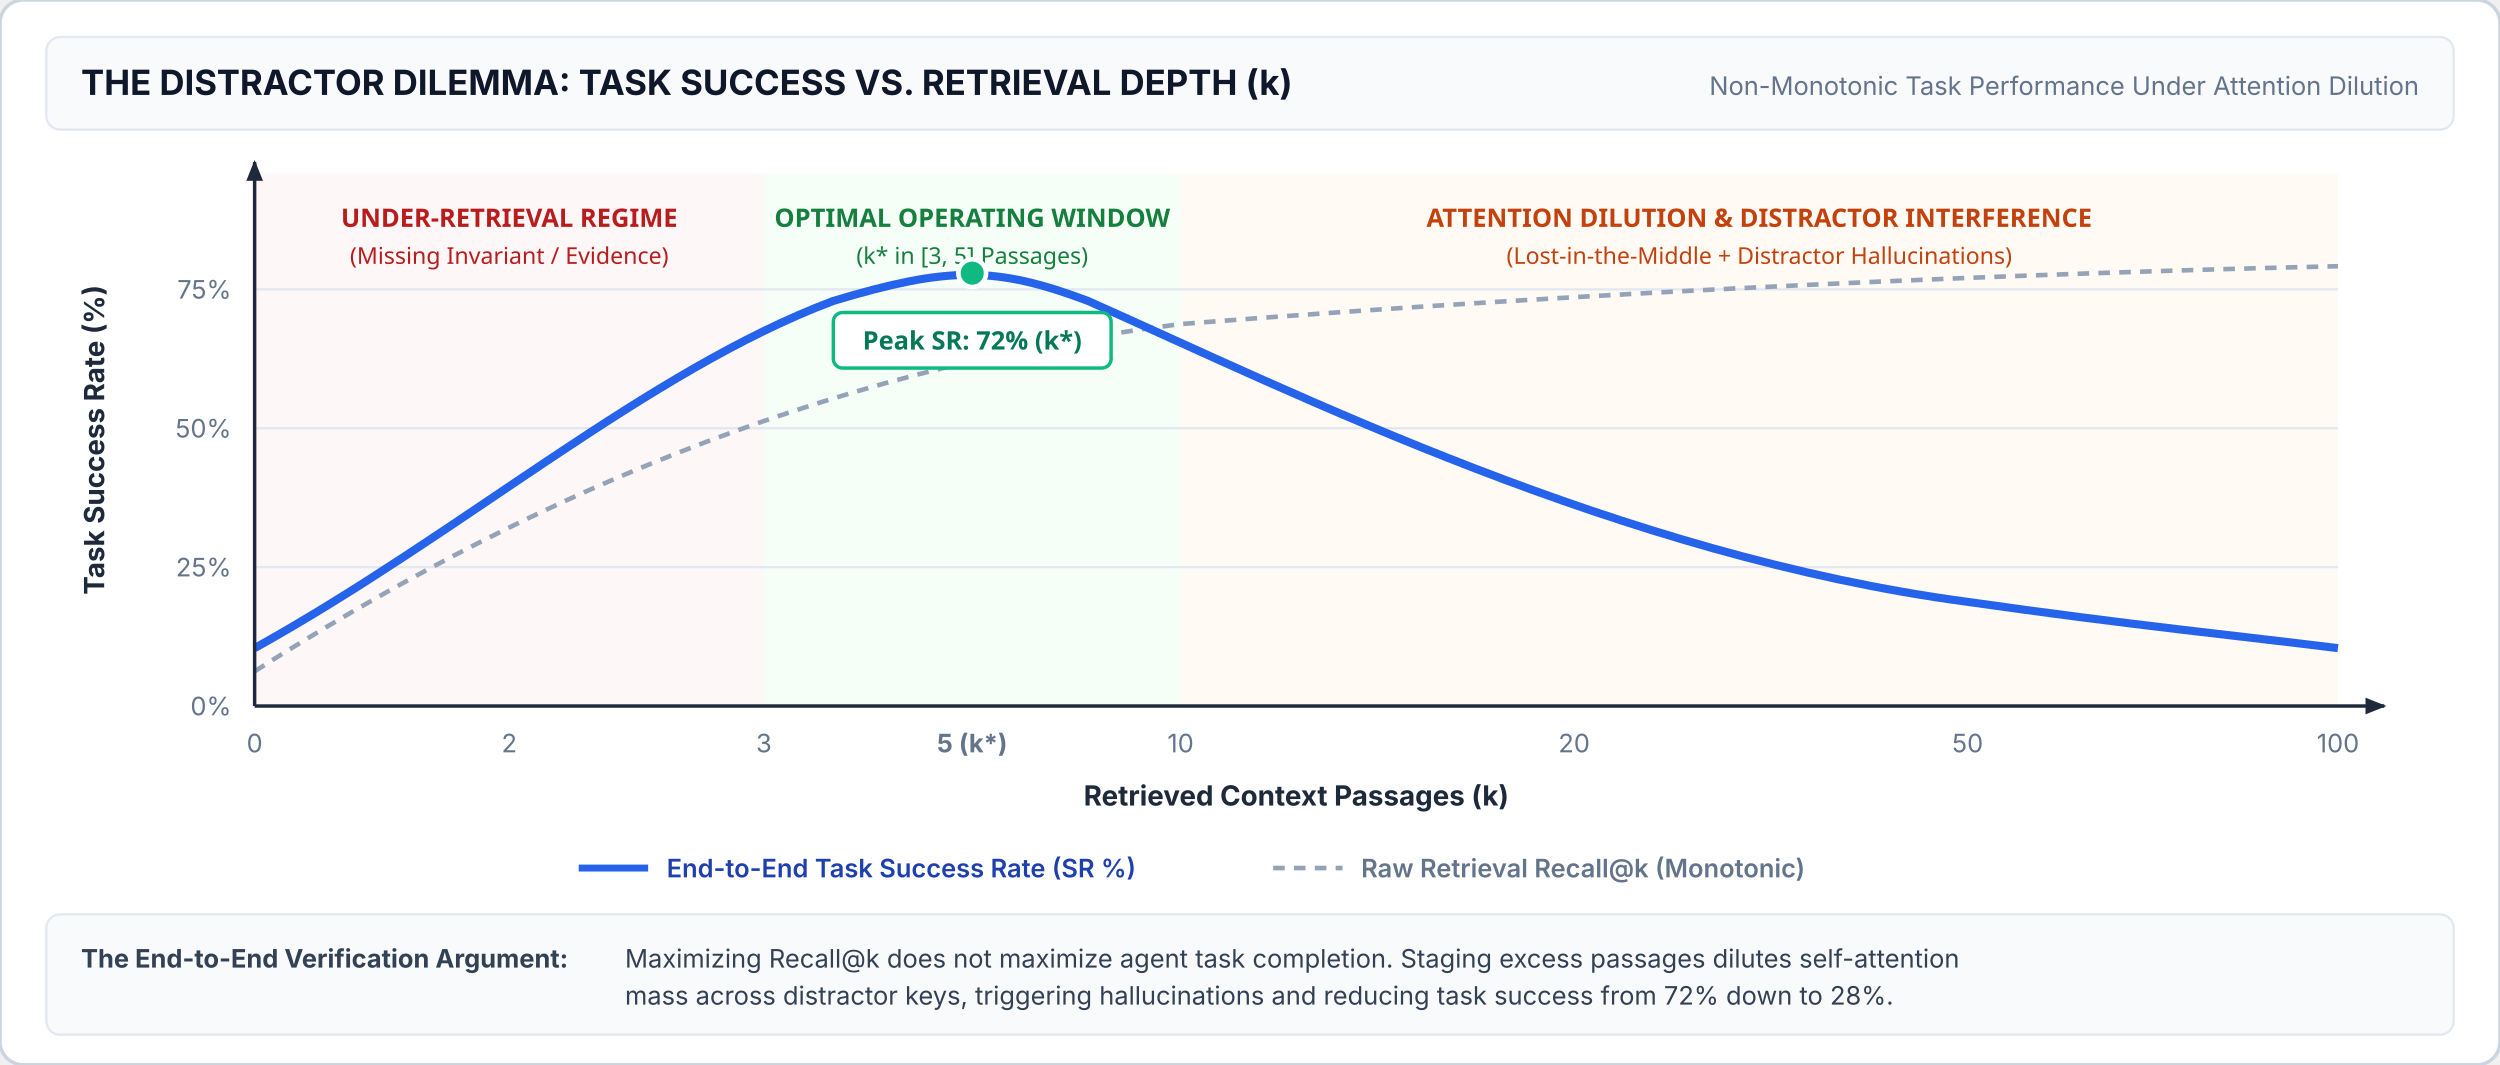
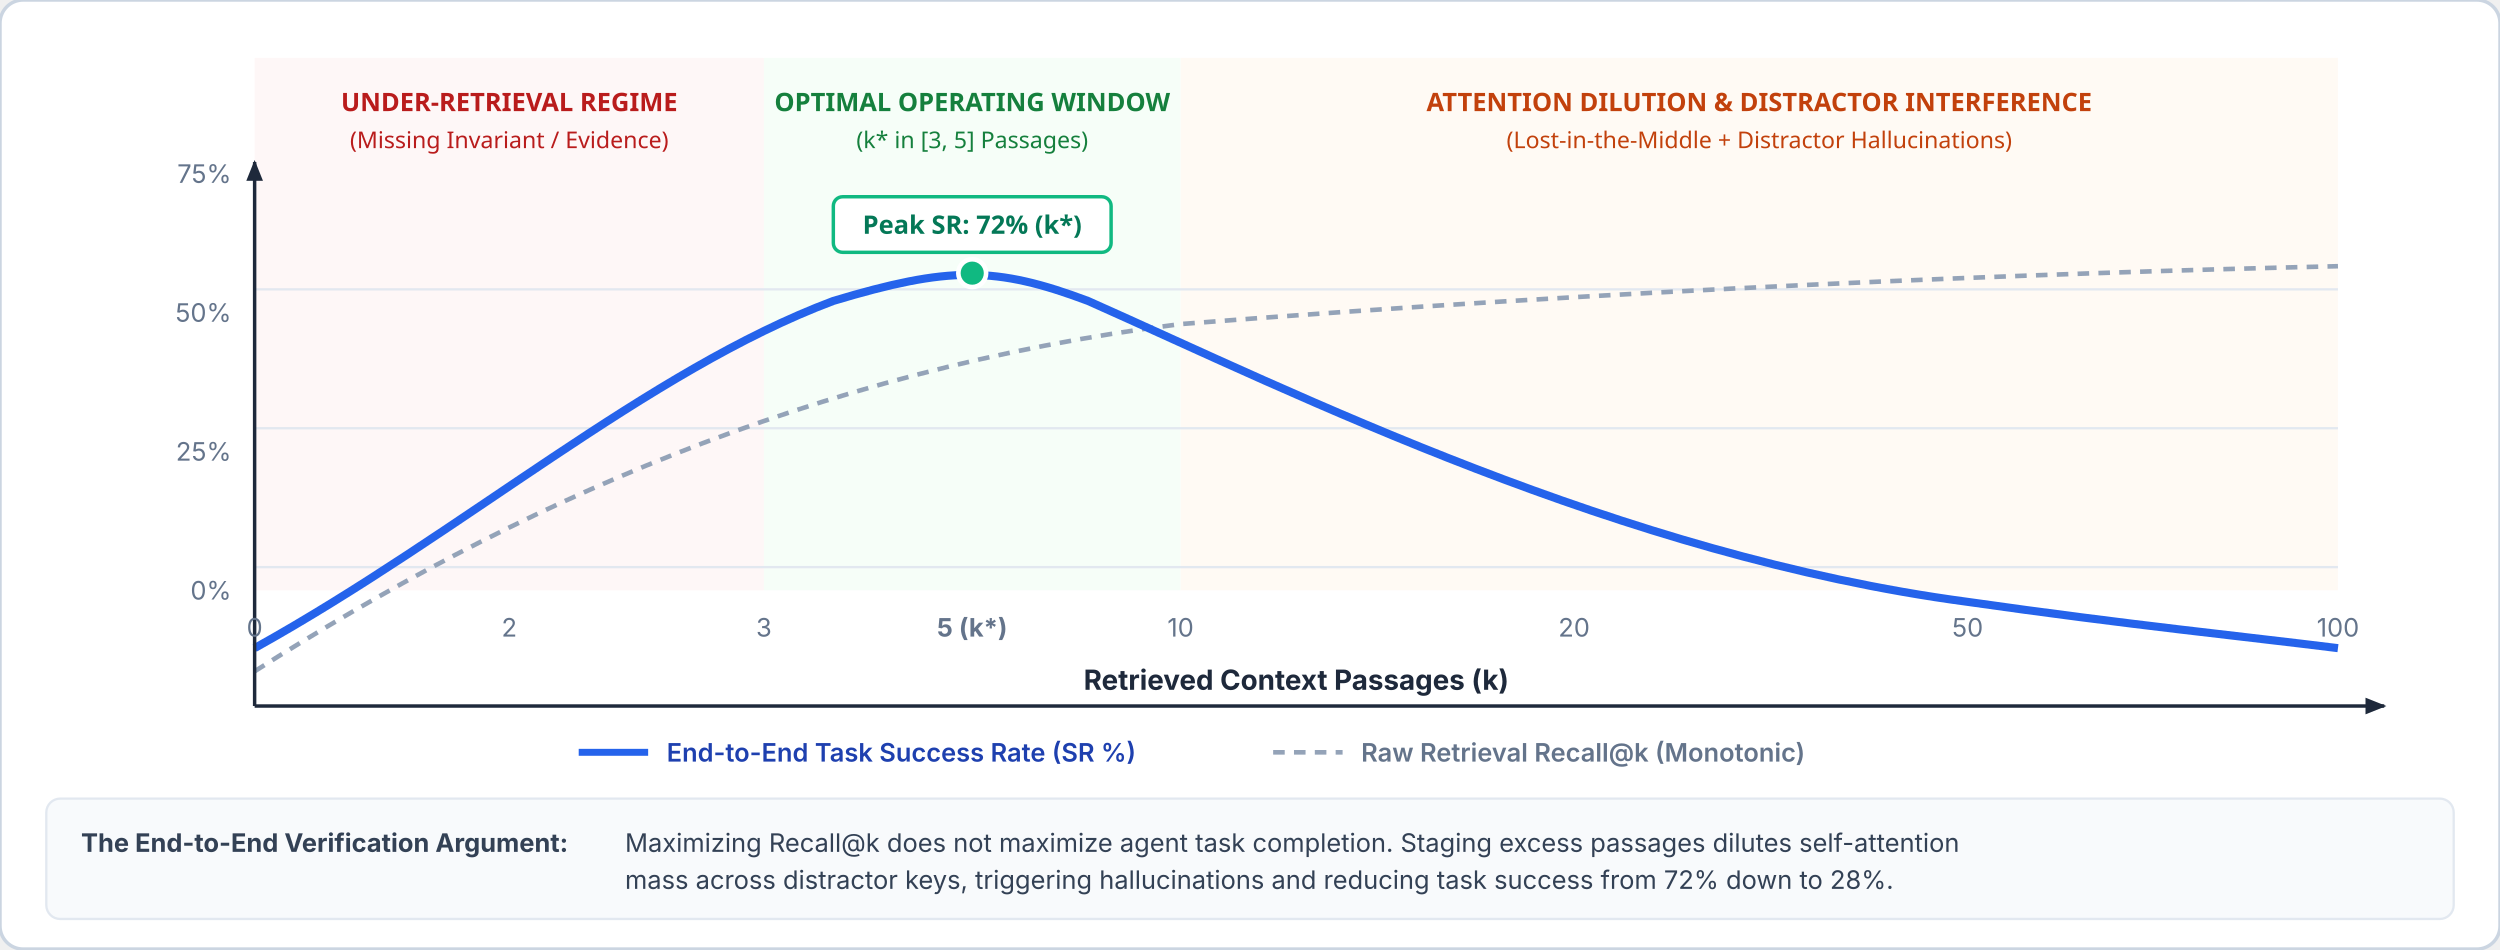
- <svg xmlns="http://www.w3.org/2000/svg" viewBox="0 0 1080 460" width="100%" height="100%">
+ <svg xmlns="http://www.w3.org/2000/svg" viewBox="0 0 1080 410" width="100%" height="100%">
  <defs>
    <style>
      .title { font-family: system-ui, -apple-system, sans-serif; font-weight: 700; font-size: 15px; fill: #0f172a; }
      .sub-note { font-family: system-ui, -apple-system, sans-serif; font-size: 11px; fill: #64748b; }
      .axis-lbl { font-family: system-ui, -apple-system, sans-serif; font-size: 12px; font-weight: 700; fill: #1e293b; }
      .tick-lbl { font-family: system-ui, -apple-system, sans-serif; font-size: 11px; fill: #64748b; }
      .legend-lbl { font-family: system-ui, -apple-system, sans-serif; font-size: 11px; font-weight: 600; }
      .card-text { font-family: system-ui, -apple-system, sans-serif; font-size: 11px; fill: #334155; }
    </style>
    <marker id="arr-axis-d" viewBox="0 0 10 10" refX="9" refY="5" markerWidth="6" markerHeight="6" orient="auto">
      <path d="M 0 1 L 10 5 L 0 9 z" fill="#1e293b" />
    </marker>
  </defs>
-   <rect width="1080" height="460" rx="10" fill="#ffffff" stroke="#cbd5e1" stroke-width="1.5" />
-   <rect x="20" y="16" width="1040" height="40" rx="6" fill="#f8fafc" stroke="#e2e8f0" />
-   <text x="35" y="41" class="title">THE DISTRACTOR DILEMMA: TASK SUCCESS VS. RETRIEVAL DEPTH (k)</text>
-   <text x="1045" y="41" class="sub-note" text-anchor="end">Non-Monotonic Task Performance Under Attention Dilution</text>
-   <rect x="110" y="75" width="220" height="230" fill="#fef2f2" opacity="0.6" />
-   <text x="220" y="98" font-family="system-ui, sans-serif" font-weight="700" font-size="11px" fill="#b91c1c" text-anchor="middle">UNDER-RETRIEVAL REGIME</text>
-   <text x="220" y="114" font-family="system-ui, sans-serif" font-size="10px" fill="#b91c1c" text-anchor="middle">(Missing Invariant / Evidence)</text>
-   <rect x="330" y="75" width="180" height="230" fill="#f0fdf4" opacity="0.6" />
-   <text x="420" y="98" font-family="system-ui, sans-serif" font-weight="700" font-size="11px" fill="#15803d" text-anchor="middle">OPTIMAL OPERATING WINDOW</text>
-   <text x="420" y="114" font-family="system-ui, sans-serif" font-size="10px" fill="#15803d" text-anchor="middle">(k* in [3, 5] Passages)</text>
-   <rect x="510" y="75" width="500" height="230" fill="#fff7ed" opacity="0.6" />
-   <text x="760" y="98" font-family="system-ui, sans-serif" font-weight="700" font-size="11px" fill="#c2410c" text-anchor="middle">ATTENTION DILUTION &amp; DISTRACTOR INTERFERENCE</text>
-   <text x="760" y="114" font-family="system-ui, sans-serif" font-size="10px" fill="#c2410c" text-anchor="middle">(Lost-in-the-Middle + Distractor Hallucinations)</text>
+   <rect width="1080" height="410" rx="10" fill="#ffffff" stroke="#cbd5e1" stroke-width="1.5" />
+   <rect x="110" y="25" width="220" height="230" fill="#fef2f2" opacity="0.6" />
+   <text x="220" y="48" font-family="system-ui, sans-serif" font-weight="700" font-size="11px" fill="#b91c1c" text-anchor="middle">UNDER-RETRIEVAL REGIME</text>
+   <text x="220" y="64" font-family="system-ui, sans-serif" font-size="10px" fill="#b91c1c" text-anchor="middle">(Missing Invariant / Evidence)</text>
+   <rect x="330" y="25" width="180" height="230" fill="#f0fdf4" opacity="0.6" />
+   <text x="420" y="48" font-family="system-ui, sans-serif" font-weight="700" font-size="11px" fill="#15803d" text-anchor="middle">OPTIMAL OPERATING WINDOW</text>
+   <text x="420" y="64" font-family="system-ui, sans-serif" font-size="10px" fill="#15803d" text-anchor="middle">(k* in [3, 5] Passages)</text>
+   <rect x="510" y="25" width="500" height="230" fill="#fff7ed" opacity="0.6" />
+   <text x="760" y="48" font-family="system-ui, sans-serif" font-weight="700" font-size="11px" fill="#c2410c" text-anchor="middle">ATTENTION DILUTION &amp; DISTRACTOR INTERFERENCE</text>
+   <text x="760" y="64" font-family="system-ui, sans-serif" font-size="10px" fill="#c2410c" text-anchor="middle">(Lost-in-the-Middle + Distractor Hallucinations)</text>
  <path d="M 110 245 L 1010 245" stroke="#e2e8f0" stroke-width="1" />
  <path d="M 110 185 L 1010 185" stroke="#e2e8f0" stroke-width="1" />
  <path d="M 110 125 L 1010 125" stroke="#e2e8f0" stroke-width="1" />
  <path d="M 110 290 C 220 220, 350 160, 510 140 C 700 125, 880 118, 1010 115" fill="none" stroke="#94a3b8" stroke-width="2" stroke-dasharray="5,4" />
  <path d="M 110 280             C 200 230, 280 160, 360 130             C 410 115, 430 115, 470 130             C 560 170, 700 240, 850 260             C 920 270, 970 275, 1010 280" fill="none" stroke="#2563eb" stroke-width="3.5" />
  <circle cx="420" cy="118" r="6" fill="#10b981" stroke="#ffffff" stroke-width="2" />
-   <rect x="360" y="135" width="120" height="24" rx="4" fill="#ffffff" stroke="#10b981" stroke-width="1.5" />
-   <text x="420" y="151" font-family="system-ui, sans-serif" font-weight="700" font-size="11px" fill="#047857" text-anchor="middle">Peak SR: 72% (k*)</text>
+   <rect x="360" y="85" width="120" height="24" rx="4" fill="#ffffff" stroke="#10b981" stroke-width="1.5" />
+   <text x="420" y="101" font-family="system-ui, sans-serif" font-weight="700" font-size="11px" fill="#047857" text-anchor="middle">Peak SR: 72% (k*)</text>
  <path d="M 110 305 L 1030 305" stroke="#1e293b" stroke-width="1.5" marker-end="url(#arr-axis-d)" />
  <path d="M 110 305 L 110 70" stroke="#1e293b" stroke-width="1.5" marker-end="url(#arr-axis-d)" />
-   <text x="45" y="190" class="axis-lbl" transform="rotate(-90 45,190)" text-anchor="middle">Task Success Rate (%)</text>
-   <text x="100" y="309" class="tick-lbl" text-anchor="end">0%</text>
-   <text x="100" y="249" class="tick-lbl" text-anchor="end">25%</text>
-   <text x="100" y="189" class="tick-lbl" text-anchor="end">50%</text>
-   <text x="100" y="129" class="tick-lbl" text-anchor="end">75%</text>
-   <text x="560" y="348" class="axis-lbl" text-anchor="middle">Retrieved Context Passages (k)</text>
-   <text x="110" y="325" class="tick-lbl" text-anchor="middle">0</text>
-   <text x="220" y="325" class="tick-lbl" text-anchor="middle">2</text>
-   <text x="330" y="325" class="tick-lbl" text-anchor="middle">3</text>
-   <text x="420" y="325" class="tick-lbl" text-anchor="middle" font-weight="700" fill="#15803d">5 (k*)</text>
-   <text x="510" y="325" class="tick-lbl" text-anchor="middle">10</text>
-   <text x="680" y="325" class="tick-lbl" text-anchor="middle">20</text>
-   <text x="850" y="325" class="tick-lbl" text-anchor="middle">50</text>
-   <text x="1010" y="325" class="tick-lbl" text-anchor="middle">100</text>
-   <g transform="translate(250, 365)">
+   <text x="45" y="140" class="axis-lbl" transform="rotate(-90 45,190)" text-anchor="middle">Task Success Rate (%)</text>
+   <text x="100" y="259" class="tick-lbl" text-anchor="end">0%</text>
+   <text x="100" y="199" class="tick-lbl" text-anchor="end">25%</text>
+   <text x="100" y="139" class="tick-lbl" text-anchor="end">50%</text>
+   <text x="100" y="79" class="tick-lbl" text-anchor="end">75%</text>
+   <text x="560" y="298" class="axis-lbl" text-anchor="middle">Retrieved Context Passages (k)</text>
+   <text x="110" y="275" class="tick-lbl" text-anchor="middle">0</text>
+   <text x="220" y="275" class="tick-lbl" text-anchor="middle">2</text>
+   <text x="330" y="275" class="tick-lbl" text-anchor="middle">3</text>
+   <text x="420" y="275" class="tick-lbl" text-anchor="middle" font-weight="700" fill="#15803d">5 (k*)</text>
+   <text x="510" y="275" class="tick-lbl" text-anchor="middle">10</text>
+   <text x="680" y="275" class="tick-lbl" text-anchor="middle">20</text>
+   <text x="850" y="275" class="tick-lbl" text-anchor="middle">50</text>
+   <text x="1010" y="275" class="tick-lbl" text-anchor="middle">100</text>
+   <g transform="translate(250, 315)">
    <line x1="0" y1="10" x2="30" y2="10" stroke="#2563eb" stroke-width="3" />
    <text x="38" y="14" class="legend-lbl" fill="#1e40af">End-to-End Task Success Rate (SR %)</text>
    <line x1="300" y1="10" x2="330" y2="10" stroke="#94a3b8" stroke-width="2" stroke-dasharray="5,4" />
    <text x="338" y="14" class="legend-lbl" fill="#64748b">Raw Retrieval Recall@k (Monotonic)</text>
  </g>
-   <rect x="20" y="395" width="1040" height="52" rx="6" fill="#f8fafc" stroke="#e2e8f0" />
-   <text x="35" y="418" class="card-text" font-weight="700" fill="#0f172a">The End-to-End Verification Argument:</text>
-   <text x="270" y="418" class="card-text">Maximizing Recall@k does not maximize agent task completion. Staging excess passages dilutes self-attention</text>
-   <text x="270" y="434" class="card-text">mass across distractor keys, triggering hallucinations and reducing task success from 72% down to 28%.</text>
+   <rect x="20" y="345" width="1040" height="52" rx="6" fill="#f8fafc" stroke="#e2e8f0" />
+   <text x="35" y="368" class="card-text" font-weight="700" fill="#0f172a">The End-to-End Verification Argument:</text>
+   <text x="270" y="368" class="card-text">Maximizing Recall@k does not maximize agent task completion. Staging excess passages dilutes self-attention</text>
+   <text x="270" y="384" class="card-text">mass across distractor keys, triggering hallucinations and reducing task success from 72% down to 28%.</text>
</svg>
